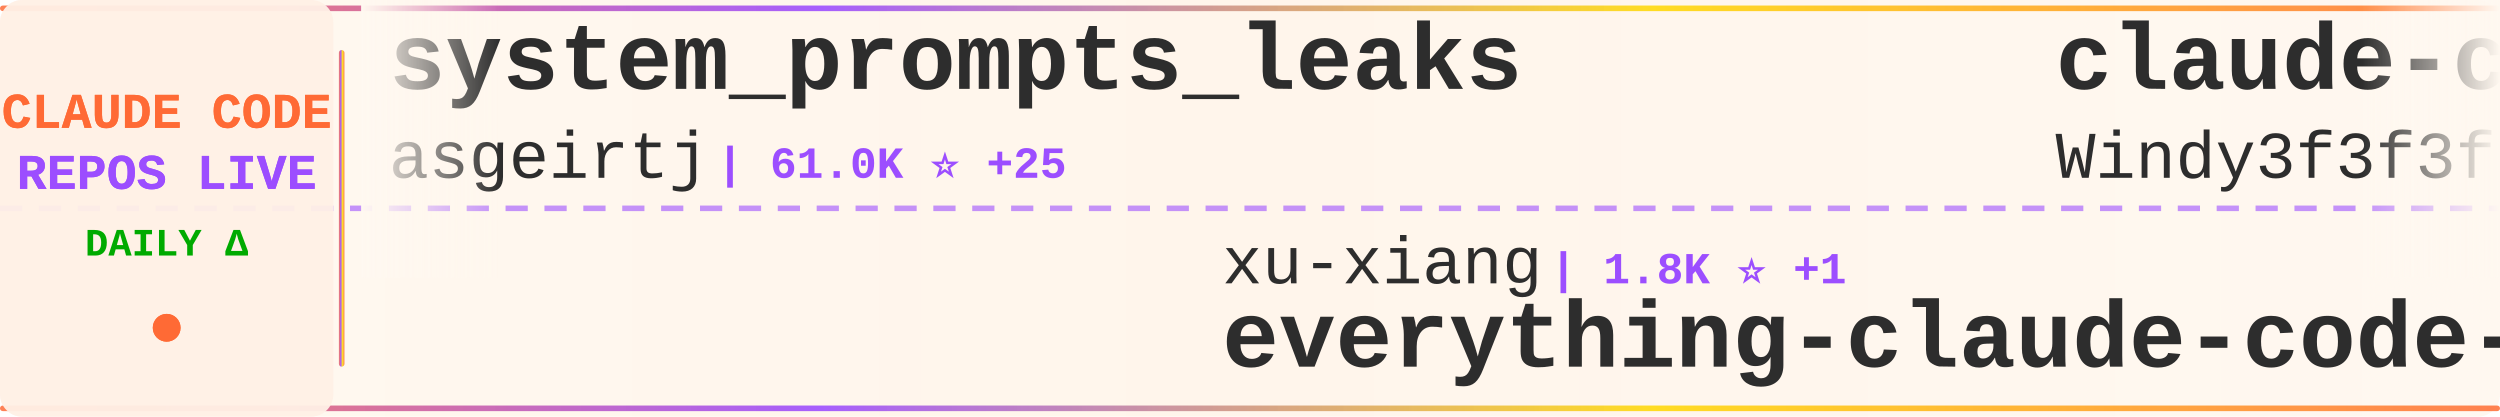
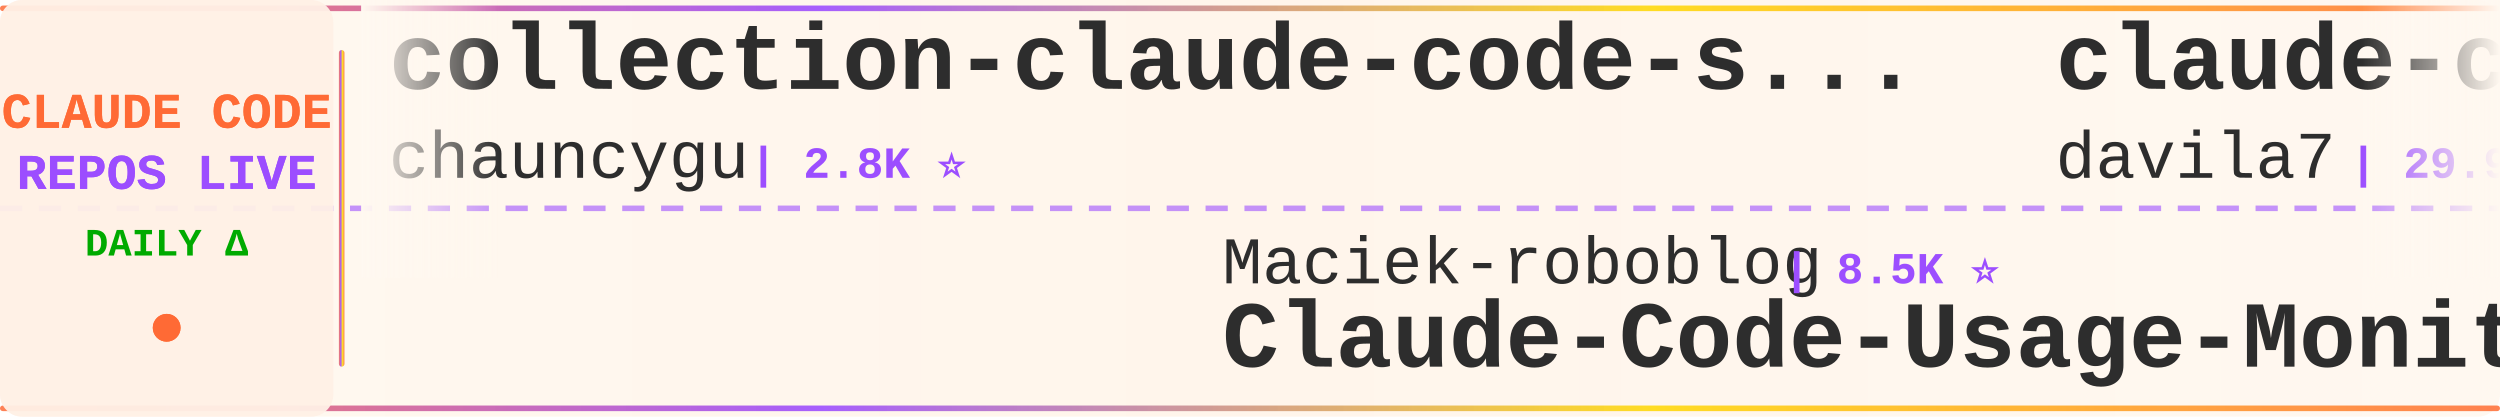
<svg xmlns="http://www.w3.org/2000/svg" width="900" height="150">
  <defs>
    <linearGradient id="tickerBg" x1="0%" y1="0%" x2="100%" y2="0%">
      <stop offset="0%" style="stop-color:#fff8f0;stop-opacity:0.98" />
      <stop offset="50%" style="stop-color:#fff5eb;stop-opacity:1" />
      <stop offset="100%" style="stop-color:#fff8f0;stop-opacity:0.98" />
    </linearGradient>
    <linearGradient id="borderGrad" x1="0%" y1="0%" x2="100%" y2="0%">
      <stop offset="0%" style="stop-color:#FF6B35;stop-opacity:0.85">
        <animate attributeName="stop-opacity" values="0.85;1;0.85" dur="2s" repeatCount="indefinite" />
      </stop>
      <stop offset="33%" style="stop-color:#9C4EFF;stop-opacity:0.9">
        <animate attributeName="stop-opacity" values="0.9;1;0.9" dur="2.2s" repeatCount="indefinite" />
      </stop>
      <stop offset="66%" style="stop-color:#FFD700;stop-opacity:0.85">
        <animate attributeName="stop-opacity" values="0.85;1;0.85" dur="1.8s" repeatCount="indefinite" />
      </stop>
      <stop offset="100%" style="stop-color:#FF6B35;stop-opacity:0.85">
        <animate attributeName="stop-opacity" values="0.85;1;0.85" dur="2s" repeatCount="indefinite" />
      </stop>
    </linearGradient>
    <filter id="textGlow">
      <feGaussianBlur stdDeviation="0.15" result="coloredBlur" />
      <feMerge>
        <feMergeNode in="coloredBlur" />
        <feMergeNode in="SourceGraphic" />
      </feMerge>
    </filter>
    <filter id="metricGlow">
      <feGaussianBlur stdDeviation="0.2" result="coloredBlur" />
      <feMerge>
        <feMergeNode in="coloredBlur" />
        <feMergeNode in="SourceGraphic" />
      </feMerge>
    </filter>
    <linearGradient id="leftFade" x1="0%" y1="0%" x2="100%" y2="0%">
      <stop offset="0%" style="stop-color:#fff8f0;stop-opacity:1" />
      <stop offset="100%" style="stop-color:#fff8f0;stop-opacity:0" />
    </linearGradient>
    <linearGradient id="rightFade" x1="0%" y1="0%" x2="100%" y2="0%">
      <stop offset="0%" style="stop-color:#fff8f0;stop-opacity:0" />
      <stop offset="100%" style="stop-color:#fff8f0;stop-opacity:1" />
    </linearGradient>
  </defs>
  <rect width="900" height="150" fill="url(#tickerBg)" rx="8" />
  <rect x="0" y="2" width="900" height="2" fill="url(#borderGrad)" rx="1" />
  <rect x="0" y="146" width="900" height="2" fill="url(#borderGrad)" rx="1" />
  <line x1="0" y1="75" x2="900" y2="75" stroke="#9C4EFF" stroke-width="2" stroke-dasharray="8 6" opacity="0.6" />
  <rect x="0" y="0" width="120" height="150" fill="#fff0e6" opacity="0.95" rx="8" />
  <text x="60" y="46" font-family="'Courier New', monospace" font-size="18" font-weight="bold" fill="#FF6B35" text-anchor="middle" filter="url(#textGlow)">
    CLAUDE CODE
  </text>
  <text x="60" y="68" font-family="'Courier New', monospace" font-size="18" font-weight="bold" fill="#9C4EFF" text-anchor="middle" filter="url(#textGlow)">
    REPOS LIVE
  </text>
  <text x="60" y="92" font-family="'Courier New', monospace" font-size="14" font-weight="bold" fill="#00aa00" text-anchor="middle">
    DAILY Δ
  </text>
  <circle cx="60" cy="118" r="5" fill="#FF6B35" filter="url(#metricGlow)">
    <animate attributeName="r" values="4;6;4" dur="1.5s" repeatCount="indefinite" />
    <animate attributeName="opacity" values="0.6;1;0.6" dur="1.5s" repeatCount="indefinite" />
  </circle>
  <rect x="122" y="18" width="2" height="114" fill="url(#borderGrad)" rx="1" />
  <clipPath id="tickerClip">
    <rect x="130" y="0" width="770" height="150" />
  </clipPath>
  <g clip-path="url(#tickerClip)">
    <g id="tickerItems">
      <animateTransform attributeName="transform" attributeType="XML" type="translate" from="0 0" to="-3000 0" dur="54s" repeatCount="indefinite" />
      <g transform="translate(0, 0)">
-         <text x="140" y="32" font-family="'Courier New', monospace" font-size="34" font-weight="bold" fill="#2d2d2d">system_prompts_leaks</text>
-         <text x="140" y="64" font-family="'Courier New', monospace" font-size="24" font-weight="normal" fill="#2d2d2d" opacity="1.0">asgeirtj</text>
-         <text x="258" y="64" font-family="'Courier New', monospace" font-size="16" font-weight="bold" fill="#9C4EFF"> | 61.0K ⭐ +25</text>
+         <text x="140" y="32" font-family="'Courier New', monospace" font-size="34" font-weight="bold" fill="#2d2d2d">collection-claude-code-s...</text>
+         <text x="140" y="64" font-family="'Courier New', monospace" font-size="24" font-weight="normal" fill="#2d2d2d" opacity="1.0">chauncygu</text>
+         <text x="270" y="64" font-family="'Courier New', monospace" font-size="16" font-weight="bold" fill="#9C4EFF"> | 2.8K ⭐</text>
      </g>
      <g transform="translate(300, 0)">
-         <text x="140" y="102" font-family="'Courier New', monospace" font-size="24" font-weight="normal" fill="#2d2d2d" opacity="1.0">xu-xiang</text>
-         <text x="258" y="102" font-family="'Courier New', monospace" font-size="16" font-weight="bold" fill="#9C4EFF"> | 1.8K ⭐ +1</text>
-         <text x="140" y="132" font-family="'Courier New', monospace" font-size="34" font-weight="bold" fill="#2d2d2d">everything-claude-code-z...</text>
+         <text x="140" y="102" font-family="'Courier New', monospace" font-size="24" font-weight="normal" fill="#2d2d2d" opacity="1.0">Maciek-roboblog</text>
+         <text x="342" y="102" font-family="'Courier New', monospace" font-size="16" font-weight="bold" fill="#9C4EFF"> | 8.5K ⭐</text>
+         <text x="140" y="132" font-family="'Courier New', monospace" font-size="34" font-weight="bold" fill="#2d2d2d">Claude-Code-Usage-Monito...</text>
      </g>
      <g transform="translate(600, 0)">
-         <text x="140" y="32" font-family="'Courier New', monospace" font-size="34" font-weight="bold" fill="#2d2d2d">claude-code-from-scratch</text>
-         <text x="140" y="64" font-family="'Courier New', monospace" font-size="24" font-weight="normal" fill="#2d2d2d" opacity="1.0">Windy3f3f3f3f</text>
-         <text x="318" y="64" font-family="'Courier New', monospace" font-size="16" font-weight="bold" fill="#9C4EFF"> | 2.5K ⭐ +1</text>
+         <text x="140" y="32" font-family="'Courier New', monospace" font-size="34" font-weight="bold" fill="#2d2d2d">claude-code-templates</text>
+         <text x="140" y="64" font-family="'Courier New', monospace" font-size="24" font-weight="normal" fill="#2d2d2d" opacity="1.0">davila7</text>
+         <text x="246" y="64" font-family="'Courier New', monospace" font-size="16" font-weight="bold" fill="#9C4EFF"> | 29.9K ⭐ +1</text>
      </g>
      <g transform="translate(900, 0)">
        <text x="140" y="102" font-family="'Courier New', monospace" font-size="24" font-weight="normal" fill="#2d2d2d" opacity="1.0">anthropics</text>
-         <text x="282" y="102" font-family="'Courier New', monospace" font-size="16" font-weight="bold" fill="#9C4EFF"> | 8.5K ⭐ +2</text>
-         <text x="140" y="132" font-family="'Courier New', monospace" font-size="34" font-weight="bold" fill="#2d2d2d">claude-code-action</text>
+         <text x="282" y="102" font-family="'Courier New', monospace" font-size="16" font-weight="bold" fill="#9C4EFF"> | 164.7K ⭐ +45</text>
+         <text x="140" y="132" font-family="'Courier New', monospace" font-size="34" font-weight="bold" fill="#2d2d2d">skills</text>
      </g>
      <g transform="translate(1200, 0)">
-         <text x="140" y="32" font-family="'Courier New', monospace" font-size="34" font-weight="bold" fill="#2d2d2d">arcads-claude-code</text>
-         <text x="140" y="64" font-family="'Courier New', monospace" font-size="24" font-weight="normal" fill="#2d2d2d" opacity="1.0">krusemediallc</text>
-         <text x="318" y="64" font-family="'Courier New', monospace" font-size="16" font-weight="bold" fill="#9C4EFF"> | 1.1K ⭐ +1</text>
+         <text x="140" y="32" font-family="'Courier New', monospace" font-size="34" font-weight="bold" fill="#2d2d2d">ClaudeCode</text>
+         <text x="140" y="64" font-family="'Courier New', monospace" font-size="24" font-weight="normal" fill="#2d2d2d" opacity="1.0">guanshan</text>
+         <text x="258" y="64" font-family="'Courier New', monospace" font-size="16" font-weight="bold" fill="#9C4EFF"> | 61 ⭐</text>
      </g>
      <g transform="translate(1500, 0)">
-         <text x="140" y="102" font-family="'Courier New', monospace" font-size="24" font-weight="normal" fill="#2d2d2d" opacity="1.0">oboard</text>
-         <text x="234" y="102" font-family="'Courier New', monospace" font-size="16" font-weight="bold" fill="#9C4EFF"> | 3.3K ⭐</text>
-         <text x="140" y="132" font-family="'Courier New', monospace" font-size="34" font-weight="bold" fill="#2d2d2d">claude-code-rev</text>
+         <text x="140" y="102" font-family="'Courier New', monospace" font-size="24" font-weight="normal" fill="#2d2d2d" opacity="1.0">jeremylongshore</text>
+         <text x="342" y="102" font-family="'Courier New', monospace" font-size="16" font-weight="bold" fill="#9C4EFF"> | 2.6K ⭐</text>
+         <text x="140" y="132" font-family="'Courier New', monospace" font-size="34" font-weight="bold" fill="#2d2d2d">claude-code-plugins-plus...</text>
      </g>
      <g transform="translate(1800, 0)">
-         <text x="140" y="32" font-family="'Courier New', monospace" font-size="34" font-weight="bold" fill="#2d2d2d">Open-ClaudeCode</text>
-         <text x="140" y="64" font-family="'Courier New', monospace" font-size="24" font-weight="normal" fill="#2d2d2d" opacity="1.0">LING71671</text>
-         <text x="270" y="64" font-family="'Courier New', monospace" font-size="16" font-weight="bold" fill="#9C4EFF"> | 928 ⭐</text>
+         <text x="140" y="32" font-family="'Courier New', monospace" font-size="34" font-weight="bold" fill="#2d2d2d">awesome-claude-code-tool...</text>
+         <text x="140" y="64" font-family="'Courier New', monospace" font-size="24" font-weight="normal" fill="#2d2d2d" opacity="1.0">rohitg00</text>
+         <text x="258" y="64" font-family="'Courier New', monospace" font-size="16" font-weight="bold" fill="#9C4EFF"> | 2.4K ⭐ +3</text>
      </g>
      <g transform="translate(2100, 0)">
-         <text x="140" y="102" font-family="'Courier New', monospace" font-size="24" font-weight="normal" fill="#2d2d2d" opacity="1.0">andrew-kramer-inno</text>
-         <text x="378" y="102" font-family="'Courier New', monospace" font-size="16" font-weight="bold" fill="#9C4EFF"> | 595 ⭐</text>
-         <text x="140" y="132" font-family="'Courier New', monospace" font-size="34" font-weight="bold" fill="#2d2d2d">claude-code-source-build</text>
+         <text x="140" y="102" font-family="'Courier New', monospace" font-size="24" font-weight="normal" fill="#2d2d2d" opacity="1.0">OneRedOak</text>
+         <text x="270" y="102" font-family="'Courier New', monospace" font-size="16" font-weight="bold" fill="#9C4EFF"> | 3.9K ⭐</text>
+         <text x="140" y="132" font-family="'Courier New', monospace" font-size="34" font-weight="bold" fill="#2d2d2d">claude-code-workflows</text>
      </g>
      <g transform="translate(2400, 0)">
-         <text x="140" y="32" font-family="'Courier New', monospace" font-size="34" font-weight="bold" fill="#2d2d2d">Claude-code</text>
-         <text x="140" y="64" font-family="'Courier New', monospace" font-size="24" font-weight="normal" fill="#2d2d2d" opacity="1.0">fazxes</text>
-         <text x="234" y="64" font-family="'Courier New', monospace" font-size="16" font-weight="bold" fill="#9C4EFF"> | 226 ⭐</text>
+         <text x="140" y="32" font-family="'Courier New', monospace" font-size="34" font-weight="bold" fill="#2d2d2d">claude-code-tips</text>
+         <text x="140" y="64" font-family="'Courier New', monospace" font-size="24" font-weight="normal" fill="#2d2d2d" opacity="1.0">ykdojo</text>
+         <text x="234" y="64" font-family="'Courier New', monospace" font-size="16" font-weight="bold" fill="#9C4EFF"> | 9.5K ⭐ +1</text>
      </g>
      <g transform="translate(2700, 0)">
-         <text x="140" y="102" font-family="'Courier New', monospace" font-size="24" font-weight="normal" fill="#2d2d2d" opacity="1.0">hangsman</text>
-         <text x="258" y="102" font-family="'Courier New', monospace" font-size="16" font-weight="bold" fill="#9C4EFF"> | 790 ⭐ +1</text>
-         <text x="140" y="132" font-family="'Courier New', monospace" font-size="34" font-weight="bold" fill="#2d2d2d">claude-code-source</text>
+         <text x="140" y="102" font-family="'Courier New', monospace" font-size="24" font-weight="normal" fill="#2d2d2d" opacity="1.0">huangjia2019</text>
+         <text x="306" y="102" font-family="'Courier New', monospace" font-size="16" font-weight="bold" fill="#9C4EFF"> | 1.0K ⭐ +1</text>
+         <text x="140" y="132" font-family="'Courier New', monospace" font-size="34" font-weight="bold" fill="#2d2d2d">claude-code-engineering</text>
      </g>
      <g transform="translate(3000, 0)">
-         <text x="140" y="32" font-family="'Courier New', monospace" font-size="34" font-weight="bold" fill="#2d2d2d">system_prompts_leaks</text>
-         <text x="140" y="64" font-family="'Courier New', monospace" font-size="24" font-weight="normal" fill="#2d2d2d" opacity="1.0">asgeirtj</text>
-         <text x="258" y="64" font-family="'Courier New', monospace" font-size="16" font-weight="bold" fill="#9C4EFF"> | 61.0K ⭐ +25</text>
+         <text x="140" y="32" font-family="'Courier New', monospace" font-size="34" font-weight="bold" fill="#2d2d2d">collection-claude-code-s...</text>
+         <text x="140" y="64" font-family="'Courier New', monospace" font-size="24" font-weight="normal" fill="#2d2d2d" opacity="1.0">chauncygu</text>
+         <text x="270" y="64" font-family="'Courier New', monospace" font-size="16" font-weight="bold" fill="#9C4EFF"> | 2.8K ⭐</text>
      </g>
      <g transform="translate(3300, 0)">
-         <text x="140" y="102" font-family="'Courier New', monospace" font-size="24" font-weight="normal" fill="#2d2d2d" opacity="1.0">xu-xiang</text>
-         <text x="258" y="102" font-family="'Courier New', monospace" font-size="16" font-weight="bold" fill="#9C4EFF"> | 1.8K ⭐ +1</text>
-         <text x="140" y="132" font-family="'Courier New', monospace" font-size="34" font-weight="bold" fill="#2d2d2d">everything-claude-code-z...</text>
+         <text x="140" y="102" font-family="'Courier New', monospace" font-size="24" font-weight="normal" fill="#2d2d2d" opacity="1.0">Maciek-roboblog</text>
+         <text x="342" y="102" font-family="'Courier New', monospace" font-size="16" font-weight="bold" fill="#9C4EFF"> | 8.5K ⭐</text>
+         <text x="140" y="132" font-family="'Courier New', monospace" font-size="34" font-weight="bold" fill="#2d2d2d">Claude-Code-Usage-Monito...</text>
      </g>
      <g transform="translate(3600, 0)">
-         <text x="140" y="32" font-family="'Courier New', monospace" font-size="34" font-weight="bold" fill="#2d2d2d">claude-code-from-scratch</text>
-         <text x="140" y="64" font-family="'Courier New', monospace" font-size="24" font-weight="normal" fill="#2d2d2d" opacity="1.0">Windy3f3f3f3f</text>
-         <text x="318" y="64" font-family="'Courier New', monospace" font-size="16" font-weight="bold" fill="#9C4EFF"> | 2.5K ⭐ +1</text>
+         <text x="140" y="32" font-family="'Courier New', monospace" font-size="34" font-weight="bold" fill="#2d2d2d">claude-code-templates</text>
+         <text x="140" y="64" font-family="'Courier New', monospace" font-size="24" font-weight="normal" fill="#2d2d2d" opacity="1.0">davila7</text>
+         <text x="246" y="64" font-family="'Courier New', monospace" font-size="16" font-weight="bold" fill="#9C4EFF"> | 29.9K ⭐ +1</text>
      </g>
      <g transform="translate(3900, 0)">
        <text x="140" y="102" font-family="'Courier New', monospace" font-size="24" font-weight="normal" fill="#2d2d2d" opacity="1.0">anthropics</text>
-         <text x="282" y="102" font-family="'Courier New', monospace" font-size="16" font-weight="bold" fill="#9C4EFF"> | 8.5K ⭐ +2</text>
-         <text x="140" y="132" font-family="'Courier New', monospace" font-size="34" font-weight="bold" fill="#2d2d2d">claude-code-action</text>
+         <text x="282" y="102" font-family="'Courier New', monospace" font-size="16" font-weight="bold" fill="#9C4EFF"> | 164.7K ⭐ +45</text>
+         <text x="140" y="132" font-family="'Courier New', monospace" font-size="34" font-weight="bold" fill="#2d2d2d">skills</text>
      </g>
    </g>
  </g>
  <rect x="130" y="0" width="50" height="100" fill="url(#leftFade)" />
  <rect x="850" y="0" width="50" height="100" fill="url(#rightFade)" />
</svg>
